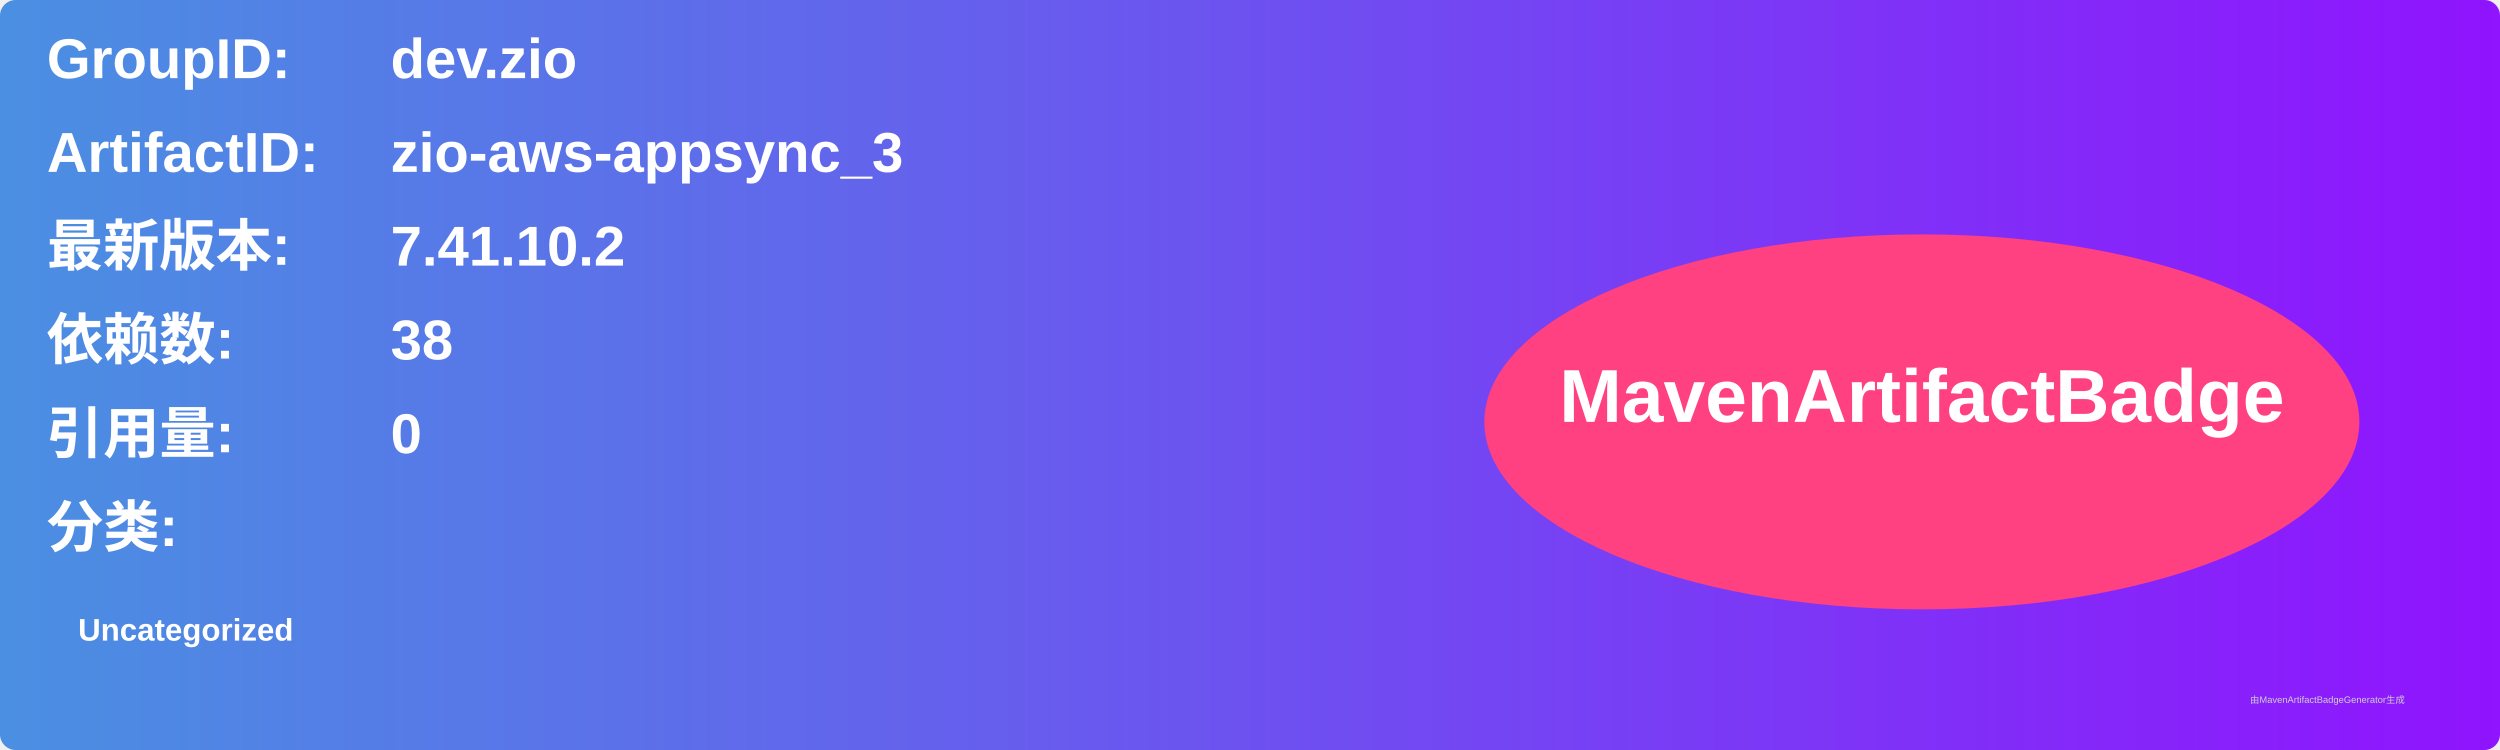
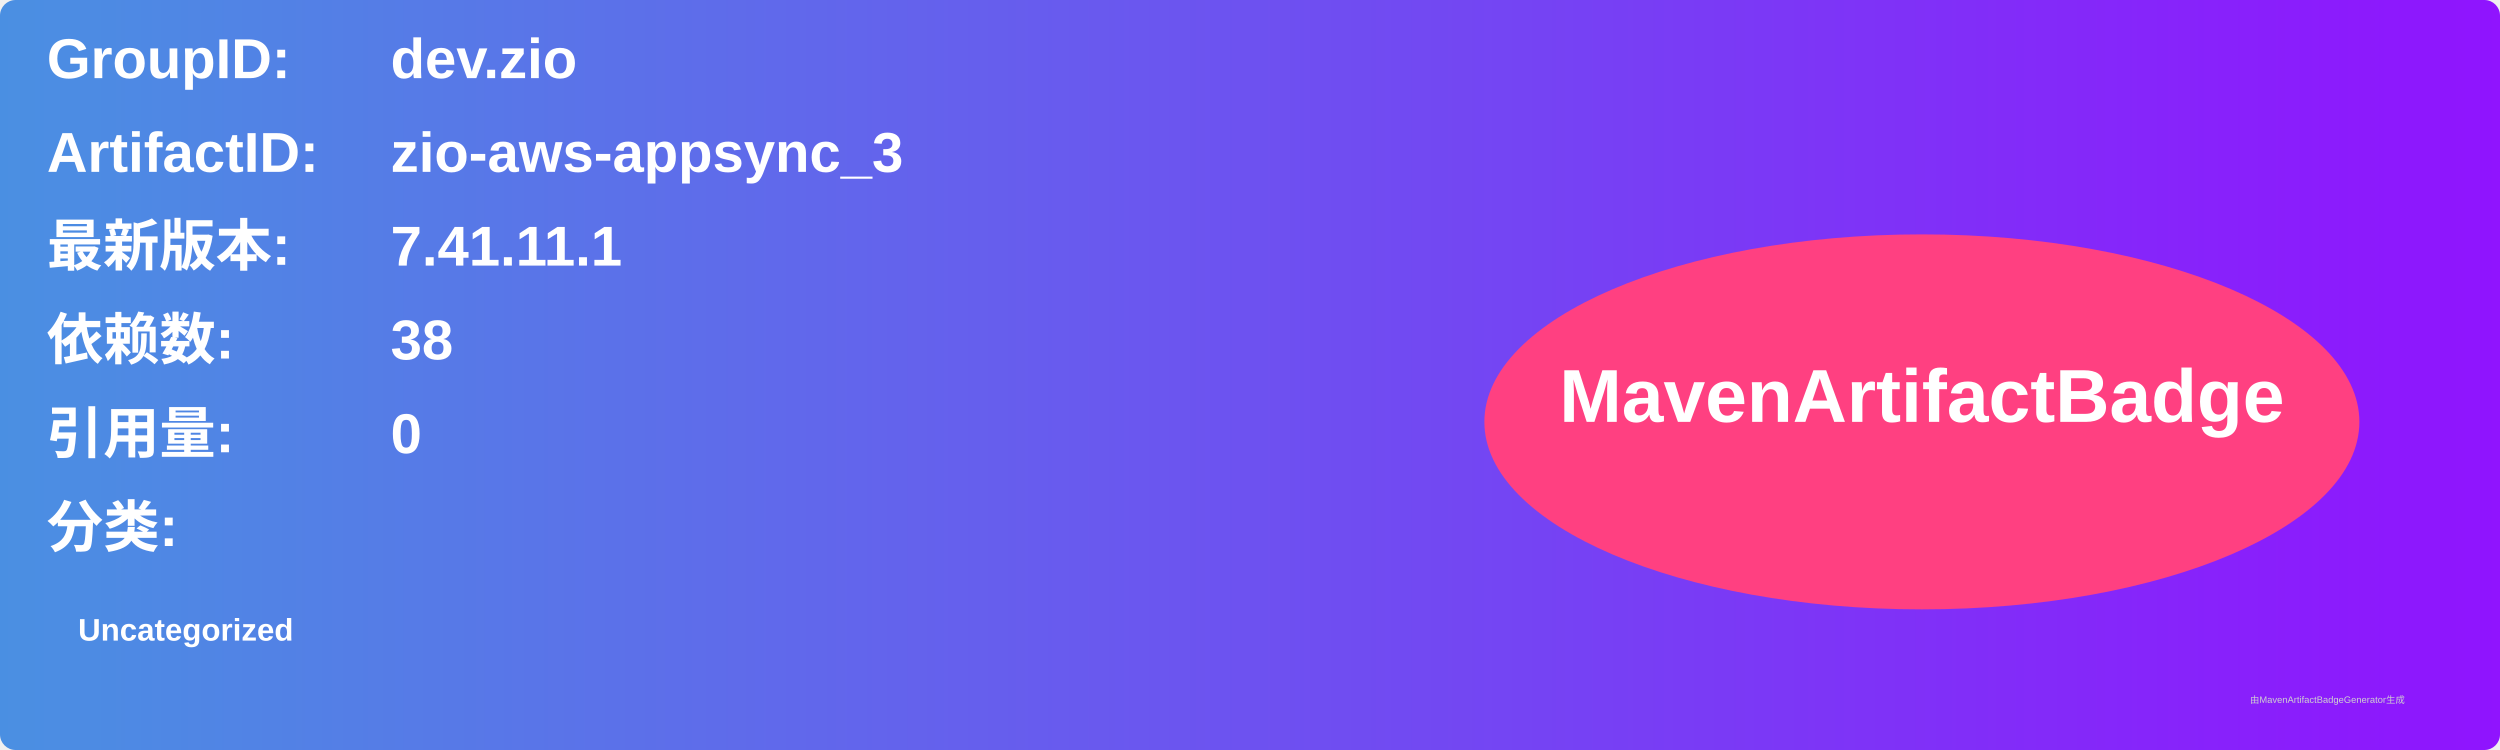
<svg xmlns="http://www.w3.org/2000/svg" width="800" height="240" viewBox="0 0 800 240">
  <linearGradient id="grad" x1="0%" y1="0%" x2="100%" y2="0%">
    <stop offset="0%" stop-color="#4a90e2" />
    <stop offset="100%" stop-color="#9013fe" />
  </linearGradient>
  <rect width="100%" height="100%" rx="5" ry="5" fill="url(#grad)" />
  <g transform="translate(15, 15)">
    <text x="0" y="10" font-family="Arial" font-size="18" fill="white" font-weight="bold" width="260">GroupID:</text>
    <text x="110" y="10" font-family="Arial" font-size="18" fill="white" font-weight="bold" width="460">dev.zio</text>
    <text x="0" y="40" font-family="Arial" font-size="18" fill="white" font-weight="bold" width="260">ArtifactID:</text>
    <text x="110" y="40" font-family="Arial" font-size="18" fill="white" font-weight="bold" width="460">zio-aws-appsync_3</text>
    <text x="0" y="70" font-family="Arial" font-size="18" fill="white" font-weight="bold">最新版本:</text>
    <text x="110" y="70" font-family="Arial" font-size="18" fill="white" font-weight="bold">
-       <tspan font-weight="bold">7.41.10.2</tspan>
+       <tspan font-weight="bold">7.41.11.1</tspan>
    </text>
    <text x="0" y="100" font-family="Arial" font-size="18" fill="white" font-weight="bold">依赖数: </text>
    <text x="110" y="100" font-family="Arial" font-size="18" fill="white">
      <tspan font-weight="bold">38</tspan>
    </text>
    <text x="0" y="130" font-family="Arial" font-size="18" fill="white" font-weight="bold">引用量: </text>
    <text x="110" y="130" font-family="Arial" font-size="18" fill="white">
      <tspan font-weight="bold">0</tspan>
    </text>
    <text x="0" y="160" font-family="Arial" font-size="18" fill="white" font-weight="bold">分类:</text>
    <text x="10" y="190" font-family="Arial" font-size="10" fill="white">
      <tspan font-weight="bold">Uncategorized</tspan>
    </text>
    <ellipse cx="600" cy="120" rx="140" ry="60" fill="#ff4081" />
    <text x="600" y="120" text-anchor="middle" font-family="Arial" font-size="24" fill="white" font-weight="bold">MavenArtifactBadge</text>
  </g>
  <text x="720" y="225" font-family="Arial" font-size="3" fill="#d0d0d0">由MavenArtifactBadgeGenerator生成</text>
</svg>
